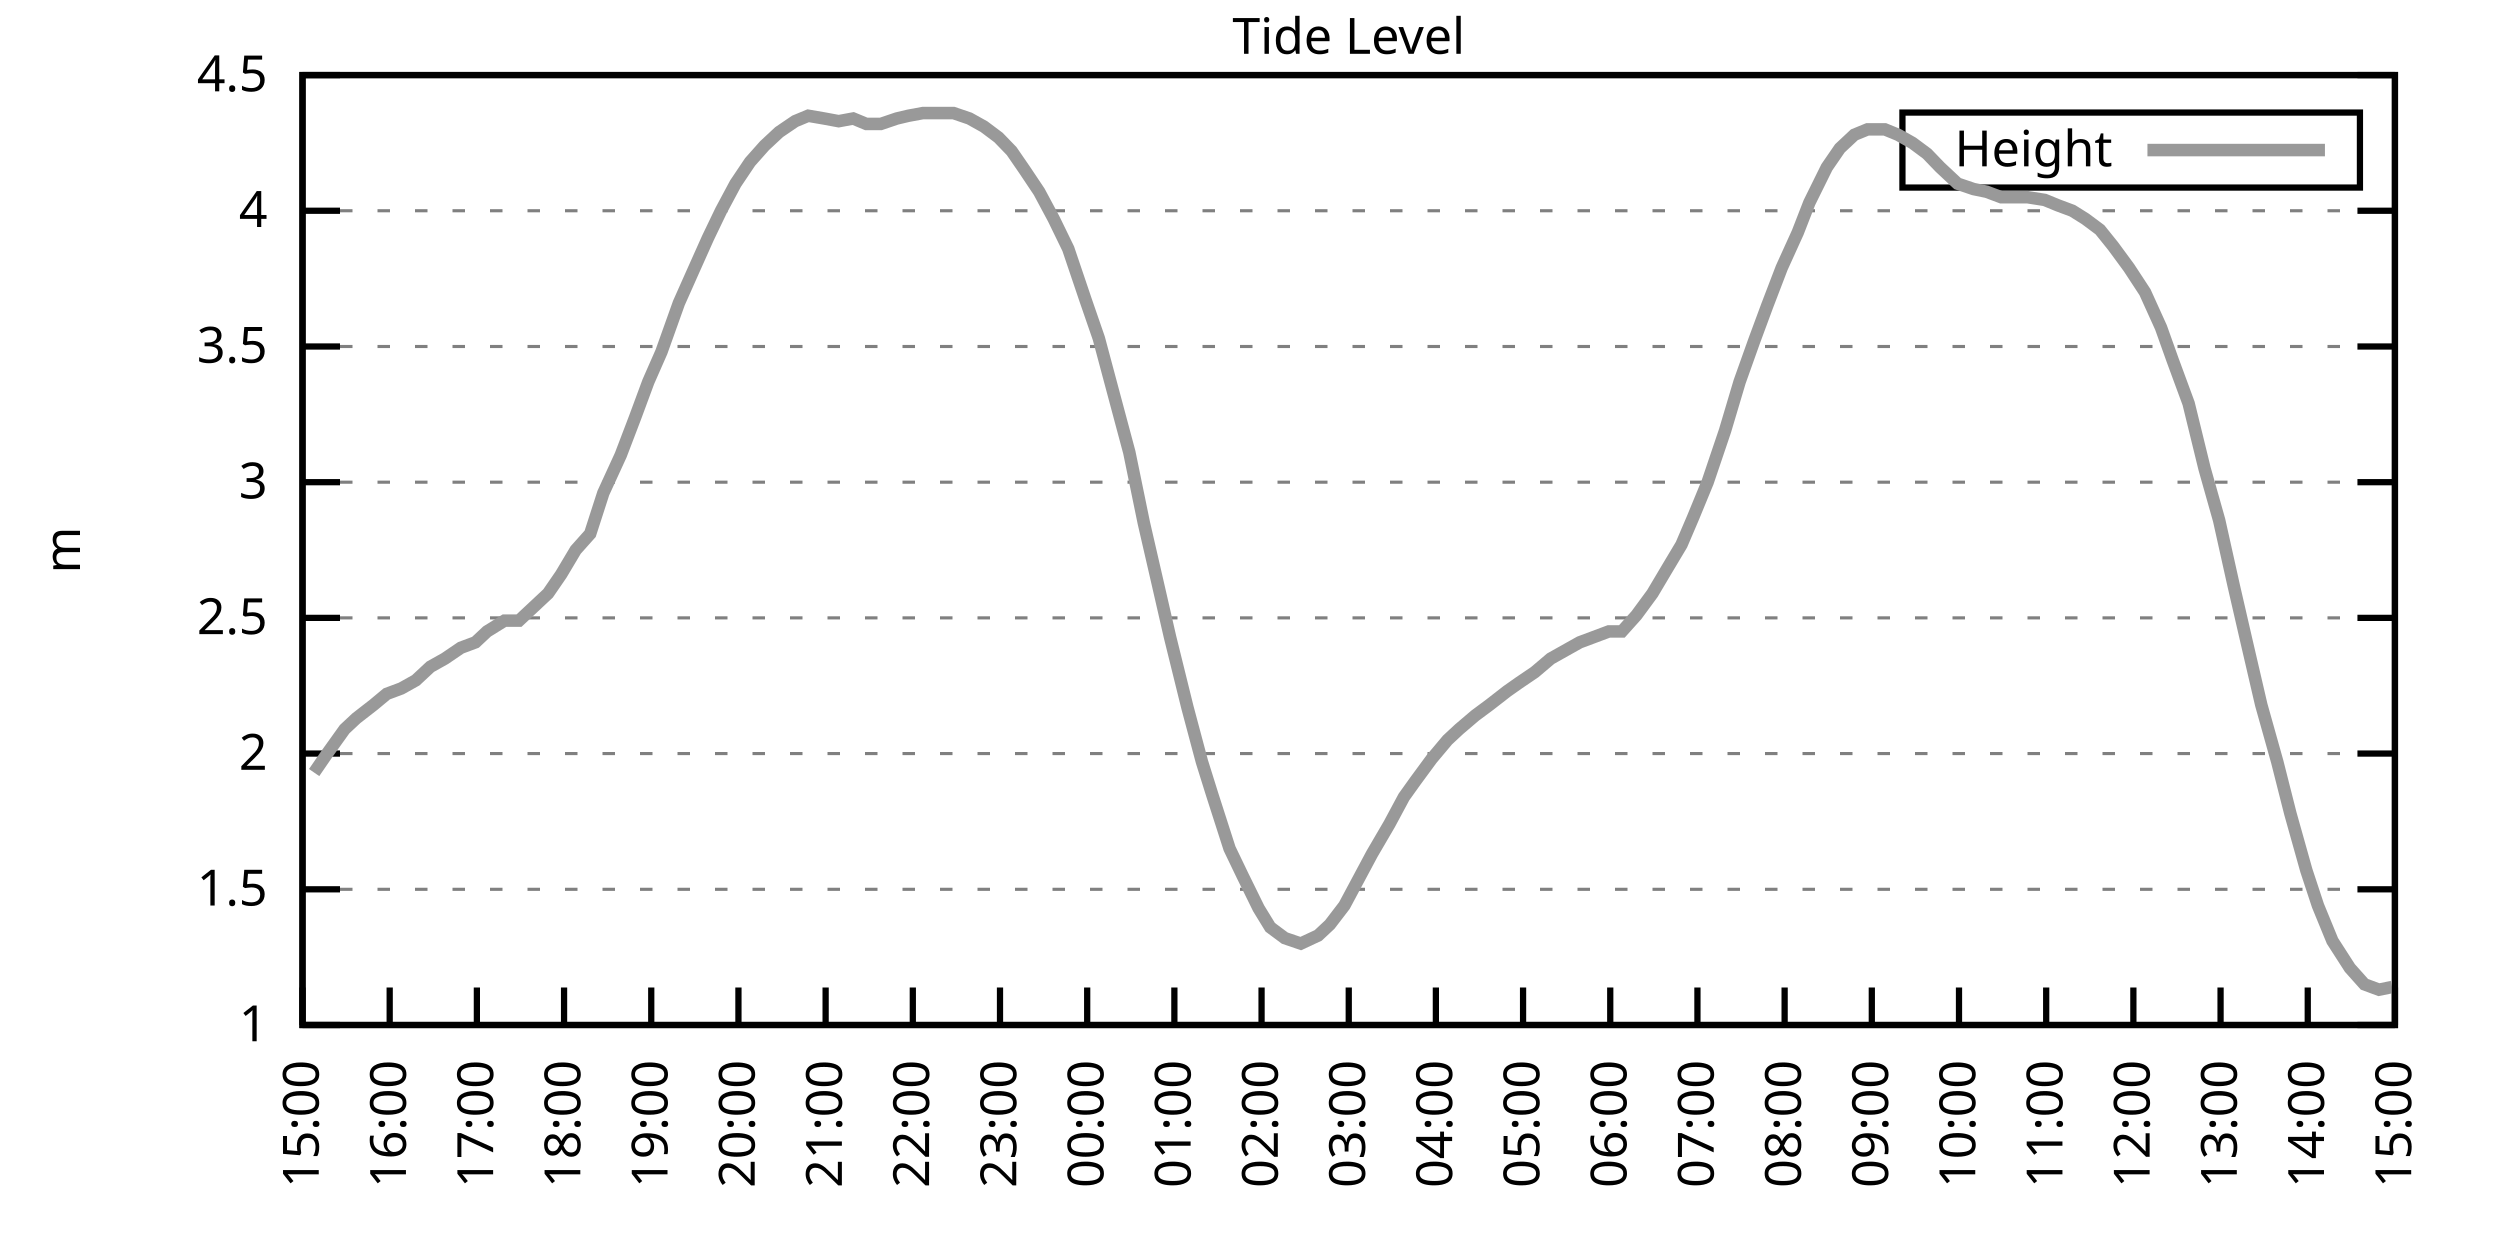
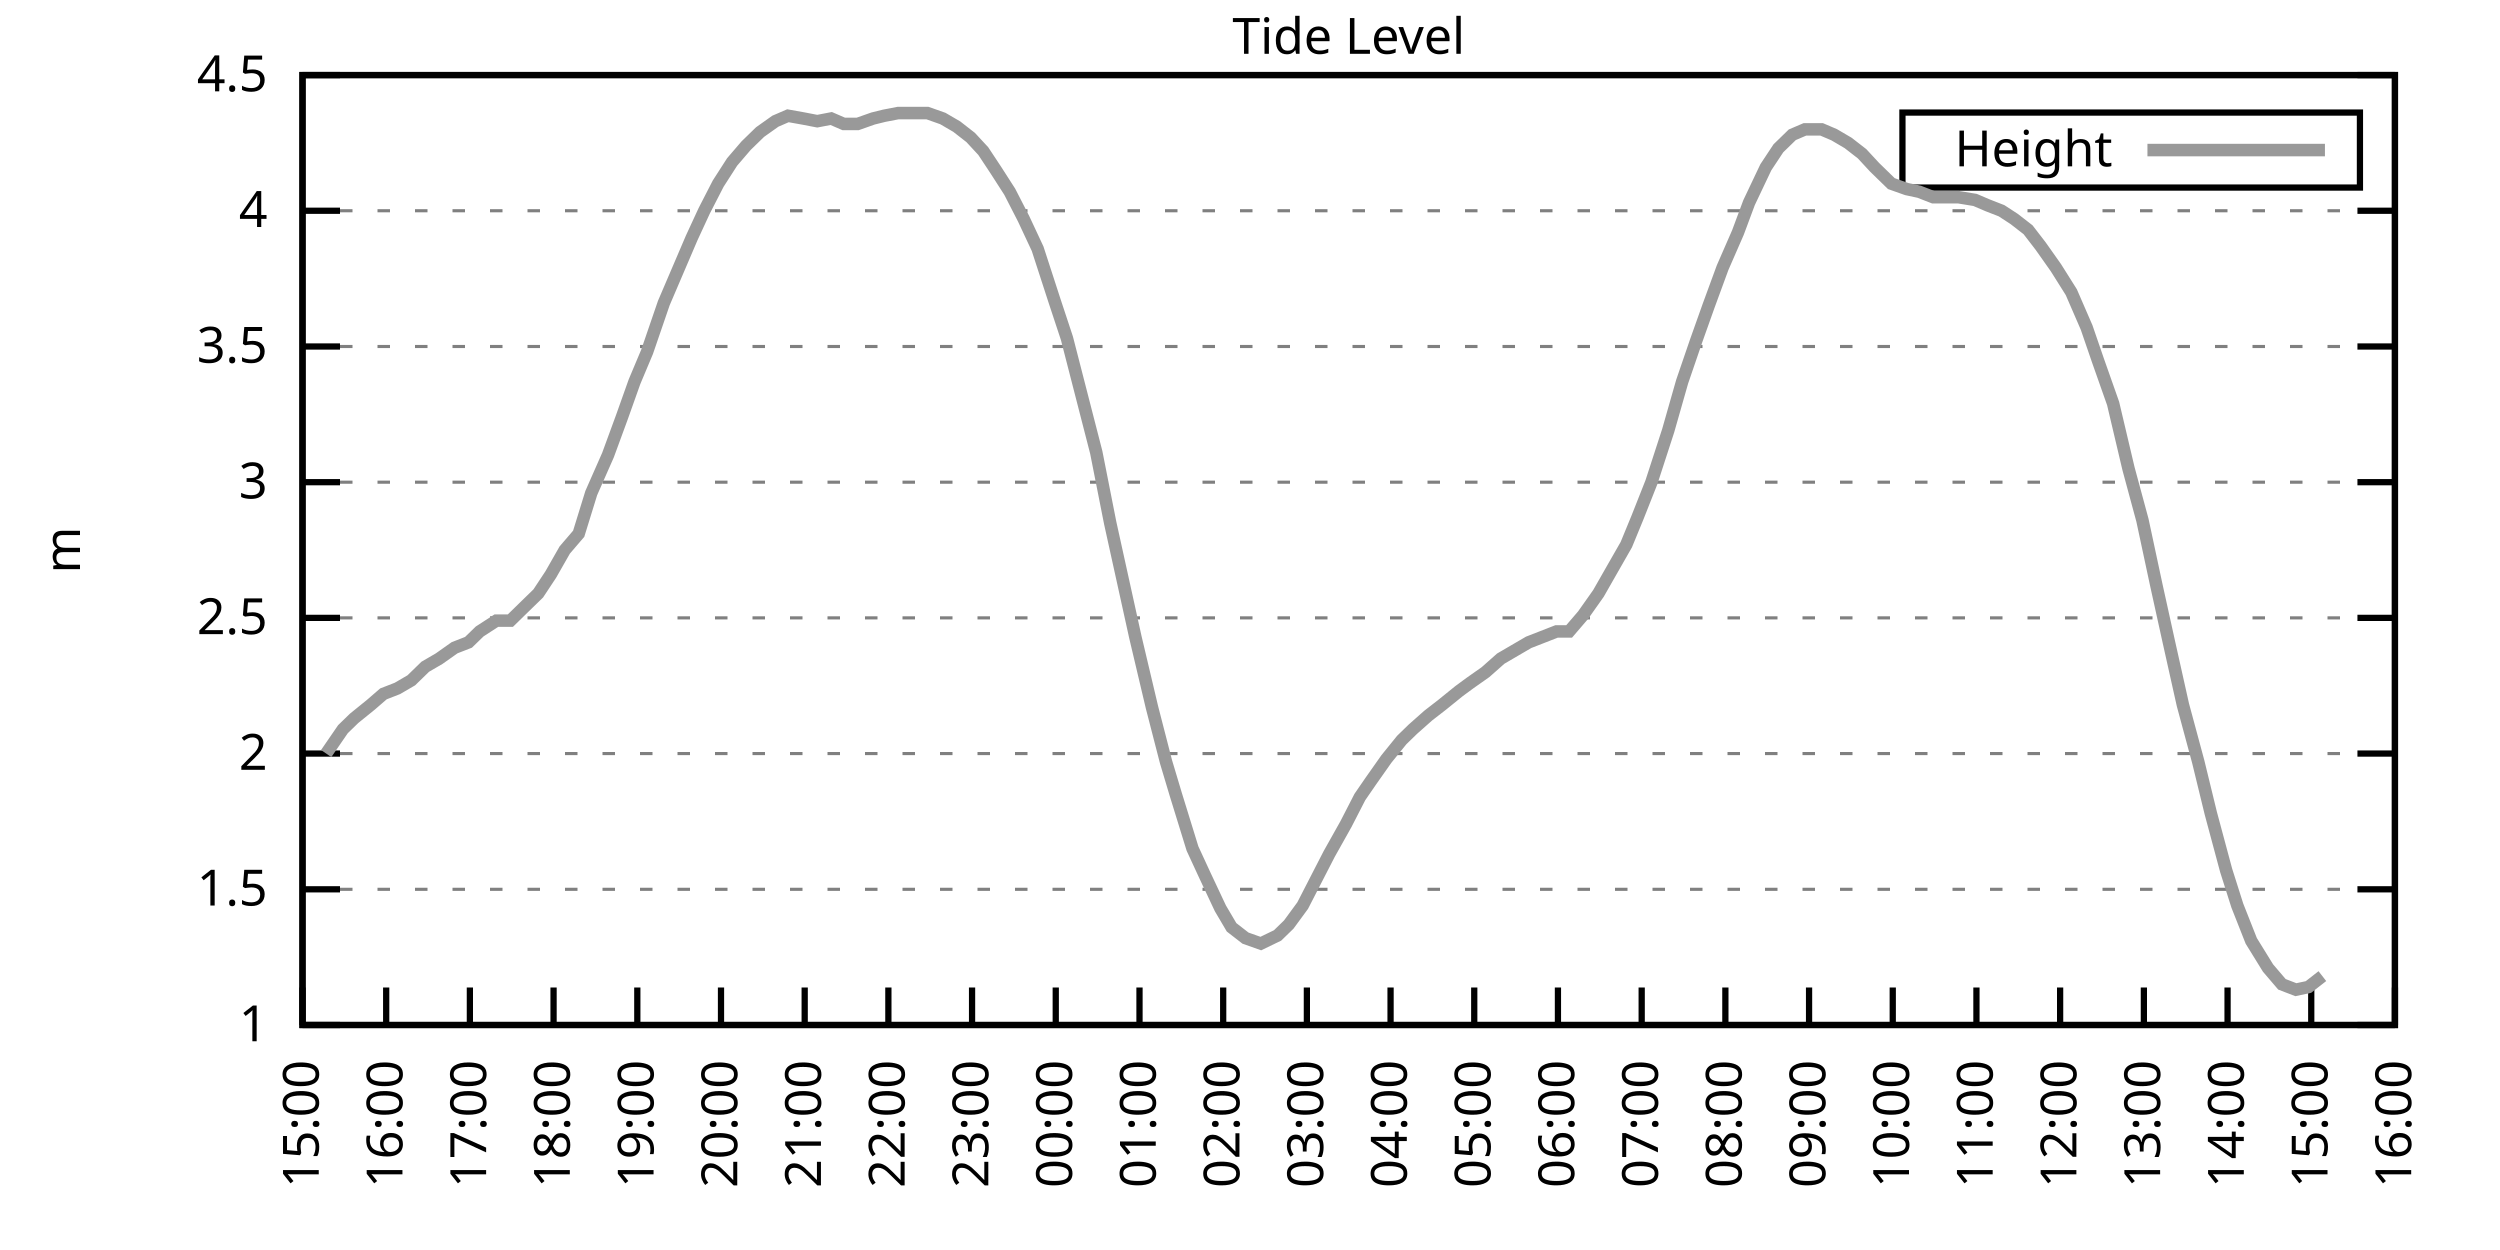
<svg xmlns="http://www.w3.org/2000/svg" xmlns:xlink="http://www.w3.org/1999/xlink" width="400" height="200" viewBox="0 0 400 200">
  <g id="gnuplot_canvas">
    <rect x="0" y="0" width="400" height="200" fill="none" />
    <defs>
      <circle id="gpDot" r="0.5" stroke-width="0.5" stroke="currentColor" />
      <path id="gpPt0" stroke-width="0.333" stroke="currentColor" d="M-1,0 h2 M0,-1 v2" />
      <path id="gpPt1" stroke-width="0.333" stroke="currentColor" d="M-1,-1 L1,1 M1,-1 L-1,1" />
      <path id="gpPt2" stroke-width="0.333" stroke="currentColor" d="M-1,0 L1,0 M0,-1 L0,1 M-1,-1 L1,1 M-1,1 L1,-1" />
      <rect id="gpPt3" stroke-width="0.333" stroke="currentColor" x="-1" y="-1" width="2" height="2" />
      <rect id="gpPt4" stroke-width="0.333" stroke="currentColor" fill="currentColor" x="-1" y="-1" width="2" height="2" />
      <circle id="gpPt5" stroke-width="0.333" stroke="currentColor" cx="0" cy="0" r="1" />
      <use xlink:href="#gpPt5" id="gpPt6" fill="currentColor" stroke="none" />
      <path id="gpPt7" stroke-width="0.333" stroke="currentColor" d="M0,-1.33 L-1.33,0.67 L1.33,0.67 z" />
      <use xlink:href="#gpPt7" id="gpPt8" fill="currentColor" stroke="none" />
      <use xlink:href="#gpPt7" id="gpPt9" stroke="currentColor" transform="rotate(180)" />
      <use xlink:href="#gpPt9" id="gpPt10" fill="currentColor" stroke="none" />
      <use xlink:href="#gpPt3" id="gpPt11" stroke="currentColor" transform="rotate(45)" />
      <use xlink:href="#gpPt11" id="gpPt12" fill="currentColor" stroke="none" />
      <path id="gpPt13" stroke-width="0.333" stroke="currentColor" d="M0,1.330 L1.265,0.411 L0.782,-1.067 L-0.782,-1.076 L-1.265,0.411 z" />
      <use xlink:href="#gpPt13" id="gpPt14" fill="currentColor" stroke="none" />
      <filter id="textbox" filterUnits="objectBoundingBox" x="0" y="0" height="1" width="1">
        <feFlood flood-color="white" flood-opacity="1" result="bgnd" />
        <feComposite in="SourceGraphic" in2="bgnd" operator="atop" />
      </filter>
      <filter id="greybox" filterUnits="objectBoundingBox" x="0" y="0" height="1" width="1">
        <feFlood flood-color="lightgrey" flood-opacity="1" result="grey" />
        <feComposite in="SourceGraphic" in2="grey" operator="atop" />
      </filter>
    </defs>
    <g fill="none" color="white" stroke="currentColor" stroke-width="1.00" stroke-linecap="butt" stroke-linejoin="miter">
</g>
    <g fill="none" color="black" stroke="currentColor" stroke-width="1.00" stroke-linecap="butt" stroke-linejoin="miter">
      <g stroke="none" shape-rendering="crispEdges">
        <polygon fill="rgb(255, 255, 255)" points="48.40,164.00 383.18,164.00 383.18,12.02 48.40,12.02 " />
      </g>
    </g>
    <g fill="none" color="black" stroke="currentColor" stroke-width="1.00" stroke-linecap="butt" stroke-linejoin="miter">
</g>
    <g fill="none" color="black" stroke="black" stroke-width="0.50" stroke-linecap="butt" stroke-linejoin="miter">
</g>
    <g fill="none" color="gray" stroke="currentColor" stroke-width="0.50" stroke-linecap="butt" stroke-linejoin="miter">
      <path stroke="gray" stroke-dasharray="2,4" class="gridline" d="M48.40,164.00 L383.19,164.00  " />
    </g>
    <g fill="none" color="gray" stroke="gray" stroke-width="1.00" stroke-linecap="butt" stroke-linejoin="miter">
</g>
    <g fill="none" color="black" stroke="currentColor" stroke-width="1.00" stroke-linecap="butt" stroke-linejoin="miter">
      <path stroke="black" d="M48.40,164.00 L54.40,164.00 M383.19,164.00 L377.19,164.00  " />
      <g transform="translate(42.80,166.60)" stroke="none" fill="black" font-family="Sans" font-size="8.00" text-anchor="end">
        <text>
          <tspan font-family="Sans"> 1</tspan>
        </text>
      </g>
    </g>
    <g fill="none" color="black" stroke="currentColor" stroke-width="1.00" stroke-linecap="butt" stroke-linejoin="miter">
</g>
    <g fill="none" color="black" stroke="black" stroke-width="0.50" stroke-linecap="butt" stroke-linejoin="miter">
</g>
    <g fill="none" color="gray" stroke="currentColor" stroke-width="0.50" stroke-linecap="butt" stroke-linejoin="miter">
      <path stroke="gray" stroke-dasharray="2,4" class="gridline" d="M48.40,142.29 L383.19,142.29  " />
    </g>
    <g fill="none" color="gray" stroke="gray" stroke-width="1.00" stroke-linecap="butt" stroke-linejoin="miter">
</g>
    <g fill="none" color="black" stroke="currentColor" stroke-width="1.00" stroke-linecap="butt" stroke-linejoin="miter">
      <path stroke="black" d="M48.40,142.29 L54.40,142.29 M383.19,142.29 L377.19,142.29  " />
      <g transform="translate(42.80,144.89)" stroke="none" fill="black" font-family="Sans" font-size="8.00" text-anchor="end">
        <text>
          <tspan font-family="Sans"> 1.5</tspan>
        </text>
      </g>
    </g>
    <g fill="none" color="black" stroke="currentColor" stroke-width="1.00" stroke-linecap="butt" stroke-linejoin="miter">
</g>
    <g fill="none" color="black" stroke="black" stroke-width="0.50" stroke-linecap="butt" stroke-linejoin="miter">
</g>
    <g fill="none" color="gray" stroke="currentColor" stroke-width="0.50" stroke-linecap="butt" stroke-linejoin="miter">
      <path stroke="gray" stroke-dasharray="2,4" class="gridline" d="M48.40,120.57 L383.19,120.57  " />
    </g>
    <g fill="none" color="gray" stroke="gray" stroke-width="1.00" stroke-linecap="butt" stroke-linejoin="miter">
</g>
    <g fill="none" color="black" stroke="currentColor" stroke-width="1.00" stroke-linecap="butt" stroke-linejoin="miter">
      <path stroke="black" d="M48.40,120.57 L54.40,120.57 M383.19,120.57 L377.19,120.57  " />
      <g transform="translate(42.80,123.17)" stroke="none" fill="black" font-family="Sans" font-size="8.00" text-anchor="end">
        <text>
          <tspan font-family="Sans"> 2</tspan>
        </text>
      </g>
    </g>
    <g fill="none" color="black" stroke="currentColor" stroke-width="1.00" stroke-linecap="butt" stroke-linejoin="miter">
</g>
    <g fill="none" color="black" stroke="black" stroke-width="0.50" stroke-linecap="butt" stroke-linejoin="miter">
</g>
    <g fill="none" color="gray" stroke="currentColor" stroke-width="0.50" stroke-linecap="butt" stroke-linejoin="miter">
      <path stroke="gray" stroke-dasharray="2,4" class="gridline" d="M48.40,98.86 L383.19,98.86  " />
    </g>
    <g fill="none" color="gray" stroke="gray" stroke-width="1.00" stroke-linecap="butt" stroke-linejoin="miter">
</g>
    <g fill="none" color="black" stroke="currentColor" stroke-width="1.00" stroke-linecap="butt" stroke-linejoin="miter">
      <path stroke="black" d="M48.40,98.86 L54.40,98.86 M383.19,98.86 L377.19,98.86  " />
      <g transform="translate(42.80,101.46)" stroke="none" fill="black" font-family="Sans" font-size="8.00" text-anchor="end">
        <text>
          <tspan font-family="Sans"> 2.5</tspan>
        </text>
      </g>
    </g>
    <g fill="none" color="black" stroke="currentColor" stroke-width="1.00" stroke-linecap="butt" stroke-linejoin="miter">
</g>
    <g fill="none" color="black" stroke="black" stroke-width="0.50" stroke-linecap="butt" stroke-linejoin="miter">
</g>
    <g fill="none" color="gray" stroke="currentColor" stroke-width="0.50" stroke-linecap="butt" stroke-linejoin="miter">
      <path stroke="gray" stroke-dasharray="2,4" class="gridline" d="M48.40,77.15 L383.19,77.15  " />
    </g>
    <g fill="none" color="gray" stroke="gray" stroke-width="1.00" stroke-linecap="butt" stroke-linejoin="miter">
</g>
    <g fill="none" color="black" stroke="currentColor" stroke-width="1.00" stroke-linecap="butt" stroke-linejoin="miter">
      <path stroke="black" d="M48.40,77.15 L54.40,77.15 M383.19,77.15 L377.19,77.15  " />
      <g transform="translate(42.80,79.75)" stroke="none" fill="black" font-family="Sans" font-size="8.00" text-anchor="end">
        <text>
          <tspan font-family="Sans"> 3</tspan>
        </text>
      </g>
    </g>
    <g fill="none" color="black" stroke="currentColor" stroke-width="1.00" stroke-linecap="butt" stroke-linejoin="miter">
</g>
    <g fill="none" color="black" stroke="black" stroke-width="0.50" stroke-linecap="butt" stroke-linejoin="miter">
</g>
    <g fill="none" color="gray" stroke="currentColor" stroke-width="0.50" stroke-linecap="butt" stroke-linejoin="miter">
      <path stroke="gray" stroke-dasharray="2,4" class="gridline" d="M48.40,55.44 L383.19,55.44  " />
    </g>
    <g fill="none" color="gray" stroke="gray" stroke-width="1.00" stroke-linecap="butt" stroke-linejoin="miter">
</g>
    <g fill="none" color="black" stroke="currentColor" stroke-width="1.00" stroke-linecap="butt" stroke-linejoin="miter">
      <path stroke="black" d="M48.40,55.44 L54.40,55.44 M383.19,55.44 L377.19,55.44  " />
      <g transform="translate(42.80,58.04)" stroke="none" fill="black" font-family="Sans" font-size="8.00" text-anchor="end">
        <text>
          <tspan font-family="Sans"> 3.5</tspan>
        </text>
      </g>
    </g>
    <g fill="none" color="black" stroke="currentColor" stroke-width="1.00" stroke-linecap="butt" stroke-linejoin="miter">
</g>
    <g fill="none" color="black" stroke="black" stroke-width="0.50" stroke-linecap="butt" stroke-linejoin="miter">
</g>
    <g fill="none" color="gray" stroke="currentColor" stroke-width="0.50" stroke-linecap="butt" stroke-linejoin="miter">
      <path stroke="gray" stroke-dasharray="2,4" class="gridline" d="M48.40,33.72 L383.19,33.72  " />
    </g>
    <g fill="none" color="gray" stroke="gray" stroke-width="1.00" stroke-linecap="butt" stroke-linejoin="miter">
</g>
    <g fill="none" color="black" stroke="currentColor" stroke-width="1.00" stroke-linecap="butt" stroke-linejoin="miter">
      <path stroke="black" d="M48.40,33.72 L54.40,33.72 M383.19,33.72 L377.19,33.72  " />
      <g transform="translate(42.80,36.32)" stroke="none" fill="black" font-family="Sans" font-size="8.00" text-anchor="end">
        <text>
          <tspan font-family="Sans"> 4</tspan>
        </text>
      </g>
    </g>
    <g fill="none" color="black" stroke="currentColor" stroke-width="1.00" stroke-linecap="butt" stroke-linejoin="miter">
</g>
    <g fill="none" color="black" stroke="black" stroke-width="0.50" stroke-linecap="butt" stroke-linejoin="miter">
</g>
    <g fill="none" color="gray" stroke="currentColor" stroke-width="0.50" stroke-linecap="butt" stroke-linejoin="miter">
      <path stroke="gray" stroke-dasharray="2,4" class="gridline" d="M48.40,12.01 L383.19,12.01  " />
    </g>
    <g fill="none" color="gray" stroke="gray" stroke-width="1.00" stroke-linecap="butt" stroke-linejoin="miter">
</g>
    <g fill="none" color="black" stroke="currentColor" stroke-width="1.00" stroke-linecap="butt" stroke-linejoin="miter">
      <path stroke="black" d="M48.40,12.01 L54.40,12.01 M383.19,12.01 L377.19,12.01  " />
      <g transform="translate(42.80,14.61)" stroke="none" fill="black" font-family="Sans" font-size="8.00" text-anchor="end">
        <text>
          <tspan font-family="Sans"> 4.5</tspan>
        </text>
      </g>
    </g>
    <g fill="none" color="black" stroke="currentColor" stroke-width="1.00" stroke-linecap="butt" stroke-linejoin="miter">
      <path stroke="black" d="M48.40,164.00 L48.40,158.00  " />
      <g transform="translate(51.00,169.60) rotate(270.00)" stroke="none" fill="black" font-family="Sans" font-size="8.00" text-anchor="end">
        <text>
          <tspan font-family="Sans">15:00</tspan>
        </text>
      </g>
    </g>
    <g fill="none" color="black" stroke="currentColor" stroke-width="1.00" stroke-linecap="butt" stroke-linejoin="miter">
-       <path stroke="black" d="M62.35,164.00 L62.35,158.00  " />
-       <g transform="translate(64.95,169.60) rotate(270.00)" stroke="none" fill="black" font-family="Sans" font-size="8.00" text-anchor="end">
+       <path stroke="black" d="M61.79,164.00 L61.79,158.00  " />
+       <g transform="translate(64.39,169.60) rotate(270.00)" stroke="none" fill="black" font-family="Sans" font-size="8.00" text-anchor="end">
        <text>
          <tspan font-family="Sans">16:00</tspan>
        </text>
      </g>
    </g>
    <g fill="none" color="black" stroke="currentColor" stroke-width="1.00" stroke-linecap="butt" stroke-linejoin="miter">
-       <path stroke="black" d="M76.30,164.00 L76.30,158.00  " />
-       <g transform="translate(78.90,169.60) rotate(270.00)" stroke="none" fill="black" font-family="Sans" font-size="8.00" text-anchor="end">
+       <path stroke="black" d="M75.18,164.00 L75.18,158.00  " />
+       <g transform="translate(77.78,169.60) rotate(270.00)" stroke="none" fill="black" font-family="Sans" font-size="8.00" text-anchor="end">
        <text>
          <tspan font-family="Sans">17:00</tspan>
        </text>
      </g>
    </g>
    <g fill="none" color="black" stroke="currentColor" stroke-width="1.00" stroke-linecap="butt" stroke-linejoin="miter">
-       <path stroke="black" d="M90.25,164.00 L90.25,158.00  " />
-       <g transform="translate(92.85,169.60) rotate(270.00)" stroke="none" fill="black" font-family="Sans" font-size="8.00" text-anchor="end">
+       <path stroke="black" d="M88.57,164.00 L88.57,158.00  " />
+       <g transform="translate(91.17,169.60) rotate(270.00)" stroke="none" fill="black" font-family="Sans" font-size="8.00" text-anchor="end">
        <text>
          <tspan font-family="Sans">18:00</tspan>
        </text>
      </g>
    </g>
    <g fill="none" color="black" stroke="currentColor" stroke-width="1.00" stroke-linecap="butt" stroke-linejoin="miter">
-       <path stroke="black" d="M104.20,164.00 L104.20,158.00  " />
-       <g transform="translate(106.80,169.60) rotate(270.00)" stroke="none" fill="black" font-family="Sans" font-size="8.00" text-anchor="end">
+       <path stroke="black" d="M101.97,164.00 L101.97,158.00  " />
+       <g transform="translate(104.57,169.60) rotate(270.00)" stroke="none" fill="black" font-family="Sans" font-size="8.00" text-anchor="end">
        <text>
          <tspan font-family="Sans">19:00</tspan>
        </text>
      </g>
    </g>
    <g fill="none" color="black" stroke="currentColor" stroke-width="1.00" stroke-linecap="butt" stroke-linejoin="miter">
-       <path stroke="black" d="M118.15,164.00 L118.15,158.00  " />
-       <g transform="translate(120.75,169.60) rotate(270.00)" stroke="none" fill="black" font-family="Sans" font-size="8.00" text-anchor="end">
+       <path stroke="black" d="M115.36,164.00 L115.36,158.00  " />
+       <g transform="translate(117.96,169.60) rotate(270.00)" stroke="none" fill="black" font-family="Sans" font-size="8.00" text-anchor="end">
        <text>
          <tspan font-family="Sans">20:00</tspan>
        </text>
      </g>
    </g>
    <g fill="none" color="black" stroke="currentColor" stroke-width="1.00" stroke-linecap="butt" stroke-linejoin="miter">
-       <path stroke="black" d="M132.10,164.00 L132.10,158.00  " />
-       <g transform="translate(134.70,169.60) rotate(270.00)" stroke="none" fill="black" font-family="Sans" font-size="8.00" text-anchor="end">
+       <path stroke="black" d="M128.75,164.00 L128.75,158.00  " />
+       <g transform="translate(131.35,169.60) rotate(270.00)" stroke="none" fill="black" font-family="Sans" font-size="8.00" text-anchor="end">
        <text>
          <tspan font-family="Sans">21:00</tspan>
        </text>
      </g>
    </g>
    <g fill="none" color="black" stroke="currentColor" stroke-width="1.00" stroke-linecap="butt" stroke-linejoin="miter">
-       <path stroke="black" d="M146.05,164.00 L146.05,158.00  " />
-       <g transform="translate(148.65,169.60) rotate(270.00)" stroke="none" fill="black" font-family="Sans" font-size="8.00" text-anchor="end">
+       <path stroke="black" d="M142.14,164.00 L142.14,158.00  " />
+       <g transform="translate(144.74,169.60) rotate(270.00)" stroke="none" fill="black" font-family="Sans" font-size="8.00" text-anchor="end">
        <text>
          <tspan font-family="Sans">22:00</tspan>
        </text>
      </g>
    </g>
    <g fill="none" color="black" stroke="currentColor" stroke-width="1.00" stroke-linecap="butt" stroke-linejoin="miter">
-       <path stroke="black" d="M160.00,164.00 L160.00,158.00  " />
-       <g transform="translate(162.60,169.60) rotate(270.00)" stroke="none" fill="black" font-family="Sans" font-size="8.00" text-anchor="end">
+       <path stroke="black" d="M155.53,164.00 L155.53,158.00  " />
+       <g transform="translate(158.13,169.60) rotate(270.00)" stroke="none" fill="black" font-family="Sans" font-size="8.00" text-anchor="end">
        <text>
          <tspan font-family="Sans">23:00</tspan>
        </text>
      </g>
    </g>
    <g fill="none" color="black" stroke="currentColor" stroke-width="1.00" stroke-linecap="butt" stroke-linejoin="miter">
-       <path stroke="black" d="M173.95,164.00 L173.95,158.00  " />
-       <g transform="translate(176.55,169.60) rotate(270.00)" stroke="none" fill="black" font-family="Sans" font-size="8.00" text-anchor="end">
+       <path stroke="black" d="M168.92,164.00 L168.92,158.00  " />
+       <g transform="translate(171.52,169.60) rotate(270.00)" stroke="none" fill="black" font-family="Sans" font-size="8.00" text-anchor="end">
        <text>
          <tspan font-family="Sans">00:00</tspan>
        </text>
      </g>
    </g>
    <g fill="none" color="black" stroke="currentColor" stroke-width="1.00" stroke-linecap="butt" stroke-linejoin="miter">
-       <path stroke="black" d="M187.90,164.00 L187.90,158.00  " />
-       <g transform="translate(190.50,169.60) rotate(270.00)" stroke="none" fill="black" font-family="Sans" font-size="8.00" text-anchor="end">
+       <path stroke="black" d="M182.32,164.00 L182.32,158.00  " />
+       <g transform="translate(184.92,169.60) rotate(270.00)" stroke="none" fill="black" font-family="Sans" font-size="8.00" text-anchor="end">
        <text>
          <tspan font-family="Sans">01:00</tspan>
        </text>
      </g>
    </g>
    <g fill="none" color="black" stroke="currentColor" stroke-width="1.00" stroke-linecap="butt" stroke-linejoin="miter">
-       <path stroke="black" d="M201.85,164.00 L201.85,158.00  " />
-       <g transform="translate(204.45,169.60) rotate(270.00)" stroke="none" fill="black" font-family="Sans" font-size="8.00" text-anchor="end">
+       <path stroke="black" d="M195.71,164.00 L195.71,158.00  " />
+       <g transform="translate(198.31,169.60) rotate(270.00)" stroke="none" fill="black" font-family="Sans" font-size="8.00" text-anchor="end">
        <text>
          <tspan font-family="Sans">02:00</tspan>
        </text>
      </g>
    </g>
    <g fill="none" color="black" stroke="currentColor" stroke-width="1.00" stroke-linecap="butt" stroke-linejoin="miter">
-       <path stroke="black" d="M215.80,164.00 L215.80,158.00  " />
-       <g transform="translate(218.40,169.60) rotate(270.00)" stroke="none" fill="black" font-family="Sans" font-size="8.00" text-anchor="end">
+       <path stroke="black" d="M209.10,164.00 L209.10,158.00  " />
+       <g transform="translate(211.70,169.60) rotate(270.00)" stroke="none" fill="black" font-family="Sans" font-size="8.00" text-anchor="end">
        <text>
          <tspan font-family="Sans">03:00</tspan>
        </text>
      </g>
    </g>
    <g fill="none" color="black" stroke="currentColor" stroke-width="1.00" stroke-linecap="butt" stroke-linejoin="miter">
-       <path stroke="black" d="M229.74,164.00 L229.74,158.00  " />
-       <g transform="translate(232.34,169.60) rotate(270.00)" stroke="none" fill="black" font-family="Sans" font-size="8.00" text-anchor="end">
+       <path stroke="black" d="M222.49,164.00 L222.49,158.00  " />
+       <g transform="translate(225.09,169.60) rotate(270.00)" stroke="none" fill="black" font-family="Sans" font-size="8.00" text-anchor="end">
        <text>
          <tspan font-family="Sans">04:00</tspan>
        </text>
      </g>
    </g>
    <g fill="none" color="black" stroke="currentColor" stroke-width="1.00" stroke-linecap="butt" stroke-linejoin="miter">
-       <path stroke="black" d="M243.69,164.00 L243.69,158.00  " />
-       <g transform="translate(246.29,169.60) rotate(270.00)" stroke="none" fill="black" font-family="Sans" font-size="8.00" text-anchor="end">
+       <path stroke="black" d="M235.88,164.00 L235.88,158.00  " />
+       <g transform="translate(238.48,169.60) rotate(270.00)" stroke="none" fill="black" font-family="Sans" font-size="8.00" text-anchor="end">
        <text>
          <tspan font-family="Sans">05:00</tspan>
        </text>
      </g>
    </g>
    <g fill="none" color="black" stroke="currentColor" stroke-width="1.00" stroke-linecap="butt" stroke-linejoin="miter">
-       <path stroke="black" d="M257.64,164.00 L257.64,158.00  " />
-       <g transform="translate(260.24,169.60) rotate(270.00)" stroke="none" fill="black" font-family="Sans" font-size="8.00" text-anchor="end">
+       <path stroke="black" d="M249.27,164.00 L249.27,158.00  " />
+       <g transform="translate(251.87,169.60) rotate(270.00)" stroke="none" fill="black" font-family="Sans" font-size="8.00" text-anchor="end">
        <text>
          <tspan font-family="Sans">06:00</tspan>
        </text>
      </g>
    </g>
    <g fill="none" color="black" stroke="currentColor" stroke-width="1.00" stroke-linecap="butt" stroke-linejoin="miter">
-       <path stroke="black" d="M271.59,164.00 L271.59,158.00  " />
-       <g transform="translate(274.19,169.60) rotate(270.00)" stroke="none" fill="black" font-family="Sans" font-size="8.00" text-anchor="end">
+       <path stroke="black" d="M262.67,164.00 L262.67,158.00  " />
+       <g transform="translate(265.27,169.60) rotate(270.00)" stroke="none" fill="black" font-family="Sans" font-size="8.00" text-anchor="end">
        <text>
          <tspan font-family="Sans">07:00</tspan>
        </text>
      </g>
    </g>
    <g fill="none" color="black" stroke="currentColor" stroke-width="1.00" stroke-linecap="butt" stroke-linejoin="miter">
-       <path stroke="black" d="M285.54,164.00 L285.54,158.00  " />
-       <g transform="translate(288.14,169.60) rotate(270.00)" stroke="none" fill="black" font-family="Sans" font-size="8.00" text-anchor="end">
+       <path stroke="black" d="M276.06,164.00 L276.06,158.00  " />
+       <g transform="translate(278.66,169.60) rotate(270.00)" stroke="none" fill="black" font-family="Sans" font-size="8.00" text-anchor="end">
        <text>
          <tspan font-family="Sans">08:00</tspan>
        </text>
      </g>
    </g>
    <g fill="none" color="black" stroke="currentColor" stroke-width="1.00" stroke-linecap="butt" stroke-linejoin="miter">
-       <path stroke="black" d="M299.49,164.00 L299.49,158.00  " />
-       <g transform="translate(302.09,169.60) rotate(270.00)" stroke="none" fill="black" font-family="Sans" font-size="8.00" text-anchor="end">
+       <path stroke="black" d="M289.45,164.00 L289.45,158.00  " />
+       <g transform="translate(292.05,169.60) rotate(270.00)" stroke="none" fill="black" font-family="Sans" font-size="8.00" text-anchor="end">
        <text>
          <tspan font-family="Sans">09:00</tspan>
        </text>
      </g>
    </g>
    <g fill="none" color="black" stroke="currentColor" stroke-width="1.00" stroke-linecap="butt" stroke-linejoin="miter">
-       <path stroke="black" d="M313.44,164.00 L313.44,158.00  " />
-       <g transform="translate(316.04,169.60) rotate(270.00)" stroke="none" fill="black" font-family="Sans" font-size="8.00" text-anchor="end">
+       <path stroke="black" d="M302.84,164.00 L302.84,158.00  " />
+       <g transform="translate(305.44,169.60) rotate(270.00)" stroke="none" fill="black" font-family="Sans" font-size="8.00" text-anchor="end">
        <text>
          <tspan font-family="Sans">10:00</tspan>
        </text>
      </g>
    </g>
    <g fill="none" color="black" stroke="currentColor" stroke-width="1.00" stroke-linecap="butt" stroke-linejoin="miter">
-       <path stroke="black" d="M327.39,164.00 L327.39,158.00  " />
-       <g transform="translate(329.99,169.60) rotate(270.00)" stroke="none" fill="black" font-family="Sans" font-size="8.00" text-anchor="end">
+       <path stroke="black" d="M316.23,164.00 L316.23,158.00  " />
+       <g transform="translate(318.83,169.60) rotate(270.00)" stroke="none" fill="black" font-family="Sans" font-size="8.00" text-anchor="end">
        <text>
          <tspan font-family="Sans">11:00</tspan>
        </text>
      </g>
    </g>
    <g fill="none" color="black" stroke="currentColor" stroke-width="1.00" stroke-linecap="butt" stroke-linejoin="miter">
-       <path stroke="black" d="M341.34,164.00 L341.34,158.00  " />
-       <g transform="translate(343.94,169.60) rotate(270.00)" stroke="none" fill="black" font-family="Sans" font-size="8.00" text-anchor="end">
+       <path stroke="black" d="M329.62,164.00 L329.62,158.00  " />
+       <g transform="translate(332.22,169.60) rotate(270.00)" stroke="none" fill="black" font-family="Sans" font-size="8.00" text-anchor="end">
        <text>
          <tspan font-family="Sans">12:00</tspan>
        </text>
      </g>
    </g>
    <g fill="none" color="black" stroke="currentColor" stroke-width="1.00" stroke-linecap="butt" stroke-linejoin="miter">
-       <path stroke="black" d="M355.29,164.00 L355.29,158.00  " />
-       <g transform="translate(357.89,169.60) rotate(270.00)" stroke="none" fill="black" font-family="Sans" font-size="8.00" text-anchor="end">
+       <path stroke="black" d="M343.02,164.00 L343.02,158.00  " />
+       <g transform="translate(345.62,169.60) rotate(270.00)" stroke="none" fill="black" font-family="Sans" font-size="8.00" text-anchor="end">
        <text>
          <tspan font-family="Sans">13:00</tspan>
        </text>
      </g>
    </g>
    <g fill="none" color="black" stroke="currentColor" stroke-width="1.00" stroke-linecap="butt" stroke-linejoin="miter">
-       <path stroke="black" d="M369.24,164.00 L369.24,158.00  " />
-       <g transform="translate(371.84,169.60) rotate(270.00)" stroke="none" fill="black" font-family="Sans" font-size="8.00" text-anchor="end">
+       <path stroke="black" d="M356.41,164.00 L356.41,158.00  " />
+       <g transform="translate(359.01,169.60) rotate(270.00)" stroke="none" fill="black" font-family="Sans" font-size="8.00" text-anchor="end">
        <text>
          <tspan font-family="Sans">14:00</tspan>
+         </text>
+       </g>
+     </g>
+     <g fill="none" color="black" stroke="currentColor" stroke-width="1.00" stroke-linecap="butt" stroke-linejoin="miter">
+       <path stroke="black" d="M369.80,164.00 L369.80,158.00  " />
+       <g transform="translate(372.40,169.60) rotate(270.00)" stroke="none" fill="black" font-family="Sans" font-size="8.00" text-anchor="end">
+         <text>
+           <tspan font-family="Sans">15:00</tspan>
        </text>
      </g>
    </g>
    <g fill="none" color="black" stroke="currentColor" stroke-width="1.00" stroke-linecap="butt" stroke-linejoin="miter">
      <path stroke="black" d="M383.19,164.00 L383.19,158.00  " />
      <g transform="translate(385.79,169.60) rotate(270.00)" stroke="none" fill="black" font-family="Sans" font-size="8.00" text-anchor="end">
        <text>
-           <tspan font-family="Sans">15:00</tspan>
+           <tspan font-family="Sans">16:00</tspan>
        </text>
      </g>
    </g>
    <g fill="none" color="black" stroke="currentColor" stroke-width="1.00" stroke-linecap="butt" stroke-linejoin="miter">
</g>
    <g fill="none" color="black" stroke="currentColor" stroke-width="1.00" stroke-linecap="butt" stroke-linejoin="miter">
      <path stroke="black" d="M48.40,12.01 L48.40,164.00 L383.19,164.00 L383.19,12.01 L48.40,12.01 Z  " />
    </g>
    <g fill="none" color="black" stroke="currentColor" stroke-width="1.00" stroke-linecap="butt" stroke-linejoin="miter">
</g>
    <g fill="none" color="black" stroke="currentColor" stroke-width="1.00" stroke-linecap="butt" stroke-linejoin="miter">
      <path stroke="black" d="M304.39,30.01 L304.39,18.01 L377.59,18.01 L377.59,30.01 L304.39,30.01 Z  " />
    </g>
    <g id="Tide_level_plot_1">
      <g fill="none" color="white" stroke="black" stroke-width="2.00" stroke-linecap="butt" stroke-linejoin="miter">
</g>
      <g fill="none" color="black" stroke="currentColor" stroke-width="2.00" stroke-linecap="butt" stroke-linejoin="miter">
        <g transform="translate(337.99,26.61)" stroke="none" fill="black" font-family="Sans" font-size="8.00" text-anchor="end">
          <text>
            <tspan font-family="Sans">Height</tspan>
          </text>
        </g>
      </g>
      <g fill="none" color="black" stroke="currentColor" stroke-width="2.00" stroke-linecap="butt" stroke-linejoin="miter">
-         <path stroke="rgb(153, 153, 153)" d="M343.59,24.01 L371.99,24.01 M50.26,123.61 L52.35,120.57 L55.14,116.67 L57.00,114.93 L59.79,112.76 L61.88,111.02   L64.21,110.15 L66.53,108.85 L68.86,106.68 L71.18,105.38 L73.74,103.64 L76.07,102.77 L77.93,101.03 L80.72,99.30   L83.04,99.30 L85.37,97.12 L87.69,94.95 L89.78,91.91 L92.11,88.00 L94.43,85.40 L96.53,78.89 L99.32,72.81   L101.64,66.73 L103.73,61.08 L105.83,56.30 L108.62,48.49 L110.94,43.28 L113.27,38.07 L115.36,33.72 L117.68,29.38   L120.01,25.91 L122.33,23.30 L124.66,21.13 L127.22,19.39 L129.31,18.52 L131.87,18.96 L134.19,19.39 L136.51,18.96   L138.61,19.83 L140.93,19.83 L143.49,18.96 L145.35,18.52 L147.67,18.09 L150.46,18.09 L152.56,18.09 L155.11,18.96   L157.44,20.26 L159.76,22.00 L161.86,24.17 L163.95,27.21 L166.27,30.68 L168.60,35.03 L170.92,39.80 L173.71,48.05   L175.81,54.13 L177.90,61.95 L180.69,72.37 L183.01,83.66 L185.11,92.78 L187.20,101.90 L189.99,113.19 L192.31,121.88   L193.94,127.09 L196.73,135.77 L198.82,140.12 L201.38,145.33 L203.24,148.37 L205.57,150.10 L208.12,150.97 L210.91,149.67   L212.77,147.93 L215.10,144.89 L217.65,140.12 L219.51,136.64 L222.30,131.86 L224.63,127.52 L226.49,124.92 L229.05,121.44   L231.60,118.40 L233.46,116.67 L236.02,114.49 L238.35,112.76 L241.14,110.59 L243.00,109.28 L245.55,107.55 L248.11,105.38   L250.44,104.07 L252.76,102.77 L257.41,101.03 L259.50,101.03 L261.83,98.43 L264.39,94.95 L266.71,91.04 L269.04,87.14   L270.90,82.79 L273.22,77.15 L276.01,68.90 L278.34,61.08 L280.66,54.57 L282.75,48.92 L285.08,42.84 L287.64,37.20   L289.50,32.42 L292.29,26.77 L294.38,23.73 L296.70,21.56 L298.80,20.70 L301.58,20.70 L303.68,21.56 L306.00,22.87   L308.33,24.60 L310.42,26.77 L313.21,29.38 L315.77,30.25 L317.86,30.68 L320.18,31.55 L322.51,31.55 L324.37,31.55   L327.16,31.99 L329.25,32.85 L331.58,33.72 L333.67,35.03 L335.99,36.76 L338.09,39.37 L340.64,42.84 L343.20,46.75   L345.76,52.40 L347.62,57.61 L350.18,64.56 L352.73,74.98 L355.06,83.23 L357.38,93.65 L359.48,102.77 L361.80,112.76   L364.36,121.88 L366.45,130.13 L369.01,139.25 L370.87,144.89 L373.19,150.54 L375.98,154.88 L378.31,157.49 L380.63,158.35   L382.73,157.92  " />
+         <path stroke="rgb(153, 153, 153)" d="M343.59,24.01 L371.99,24.01 M52.19,120.57 L54.87,116.67 L56.66,114.93 L59.34,112.76 L61.35,111.02 L63.58,110.15   L65.81,108.85 L68.04,106.68 L70.27,105.38 L72.73,103.64 L74.96,102.77 L76.75,101.03 L79.42,99.30 L81.66,99.30   L83.89,97.12 L86.12,94.95 L88.13,91.91 L90.36,88.00 L92.59,85.40 L94.60,78.89 L97.28,72.81 L99.51,66.73   L101.52,61.08 L103.53,56.30 L106.21,48.49 L108.44,43.28 L110.67,38.07 L112.68,33.72 L114.91,29.38 L117.14,25.91   L119.38,23.30 L121.61,21.13 L124.06,19.39 L126.07,18.52 L128.53,18.96 L130.76,19.39 L132.99,18.96 L135.00,19.83   L137.23,19.83 L139.69,18.96 L141.47,18.52 L143.70,18.09 L146.38,18.09 L148.39,18.09 L150.85,18.96 L153.08,20.26   L155.31,22.00 L157.32,24.17 L159.33,27.21 L161.56,30.68 L163.79,35.03 L166.02,39.80 L168.70,48.05 L170.71,54.13   L172.72,61.95 L175.40,72.37 L177.63,83.66 L179.64,92.78 L181.65,101.90 L184.32,113.19 L186.56,121.88 L188.12,127.09   L190.80,135.77 L192.81,140.12 L195.26,145.33 L197.05,148.37 L199.28,150.10 L201.73,150.97 L204.41,149.67 L206.20,147.93   L208.43,144.89 L210.88,140.12 L212.67,136.64 L215.35,131.86 L217.58,127.52 L219.37,124.92 L221.82,121.44 L224.28,118.40   L226.06,116.67 L228.52,114.49 L230.75,112.76 L233.43,110.59 L235.21,109.28 L237.67,107.55 L240.12,105.38 L242.36,104.07   L244.59,102.77 L249.05,101.03 L251.06,101.03 L253.29,98.43 L255.75,94.95 L257.98,91.04 L260.21,87.14 L262.00,82.79   L264.23,77.15 L266.91,68.90 L269.14,61.08 L271.37,54.57 L273.38,48.92 L275.61,42.84 L278.07,37.20 L279.85,32.42   L282.53,26.77 L284.54,23.73 L286.77,21.56 L288.78,20.70 L291.46,20.70 L293.47,21.56 L295.70,22.87 L297.93,24.60   L299.94,26.77 L302.62,29.38 L305.07,30.25 L307.08,30.68 L309.31,31.55 L311.54,31.55 L313.33,31.55 L316.01,31.99   L318.02,32.85 L320.25,33.72 L322.26,35.03 L324.49,36.76 L326.50,39.37 L328.95,42.84 L331.41,46.75 L333.86,52.40   L335.65,57.61 L338.10,64.56 L340.56,74.98 L342.79,83.23 L345.02,93.65 L347.03,102.77 L349.26,112.76 L351.72,121.88   L353.73,130.13 L356.18,139.25 L357.97,144.89 L360.20,150.54 L362.88,154.88 L365.11,157.49 L367.34,158.35 L369.35,157.92   L371.58,156.18  " />
      </g>
    </g>
    <g fill="none" color="black" stroke="currentColor" stroke-width="2.00" stroke-linecap="butt" stroke-linejoin="miter">
</g>
    <g fill="none" color="black" stroke="black" stroke-width="1.00" stroke-linecap="butt" stroke-linejoin="miter">
</g>
    <g fill="none" color="black" stroke="currentColor" stroke-width="1.00" stroke-linecap="butt" stroke-linejoin="miter">
      <path stroke="black" d="M48.40,12.01 L48.40,164.00 L383.19,164.00 L383.19,12.01 L48.40,12.01 Z  " />
      <g transform="translate(12.80,88.01) rotate(270.00)" stroke="none" fill="black" font-family="Sans" font-size="8.00" text-anchor="middle">
        <text>
          <tspan font-family="Sans">m</tspan>
        </text>
      </g>
    </g>
    <g fill="none" color="black" stroke="currentColor" stroke-width="1.00" stroke-linecap="butt" stroke-linejoin="miter">
</g>
    <g fill="none" color="black" stroke="currentColor" stroke-width="1.00" stroke-linecap="butt" stroke-linejoin="miter">
      <g transform="translate(215.79,8.61)" stroke="none" fill="black" font-family="Sans" font-size="8.00" text-anchor="middle">
        <text>
          <tspan font-family="Sans">Tide Level</tspan>
        </text>
      </g>
    </g>
    <g fill="none" color="black" stroke="currentColor" stroke-width="1.00" stroke-linecap="butt" stroke-linejoin="miter">
</g>
  </g>
</svg>
